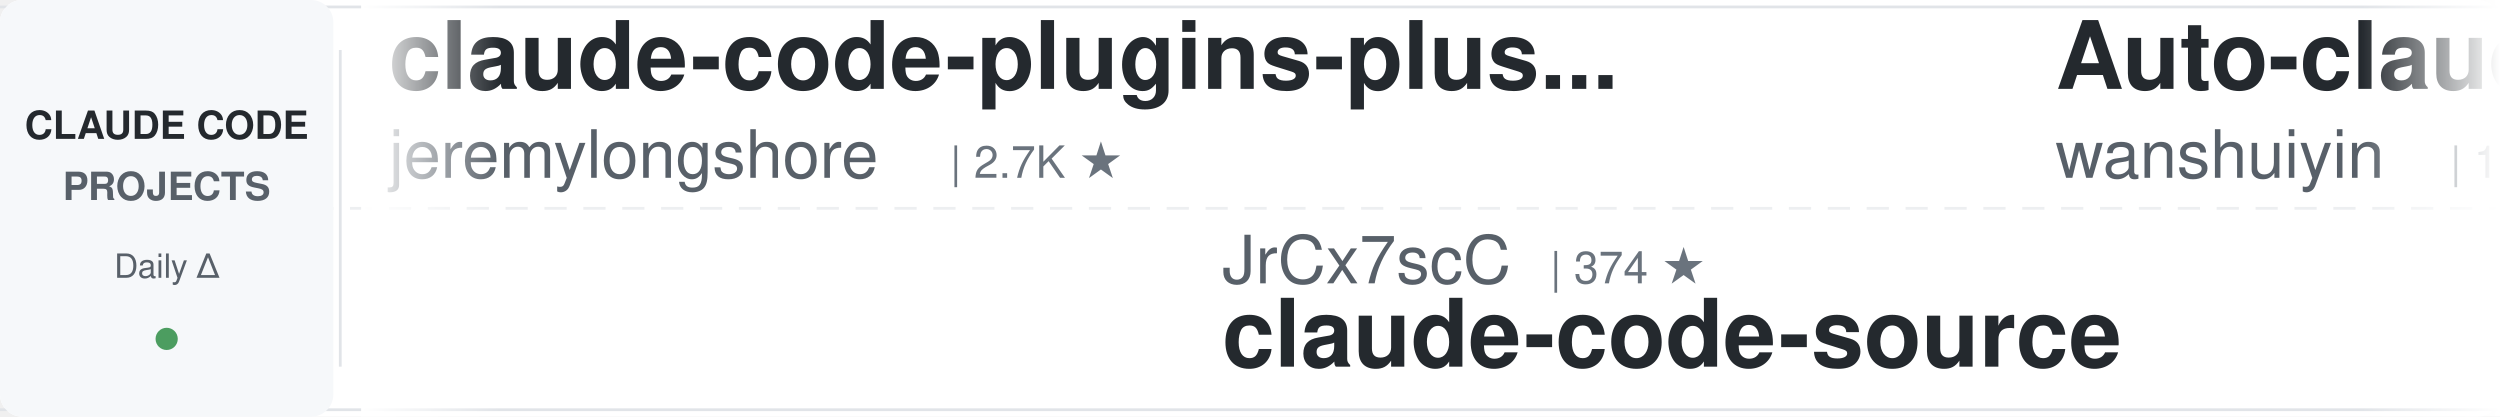
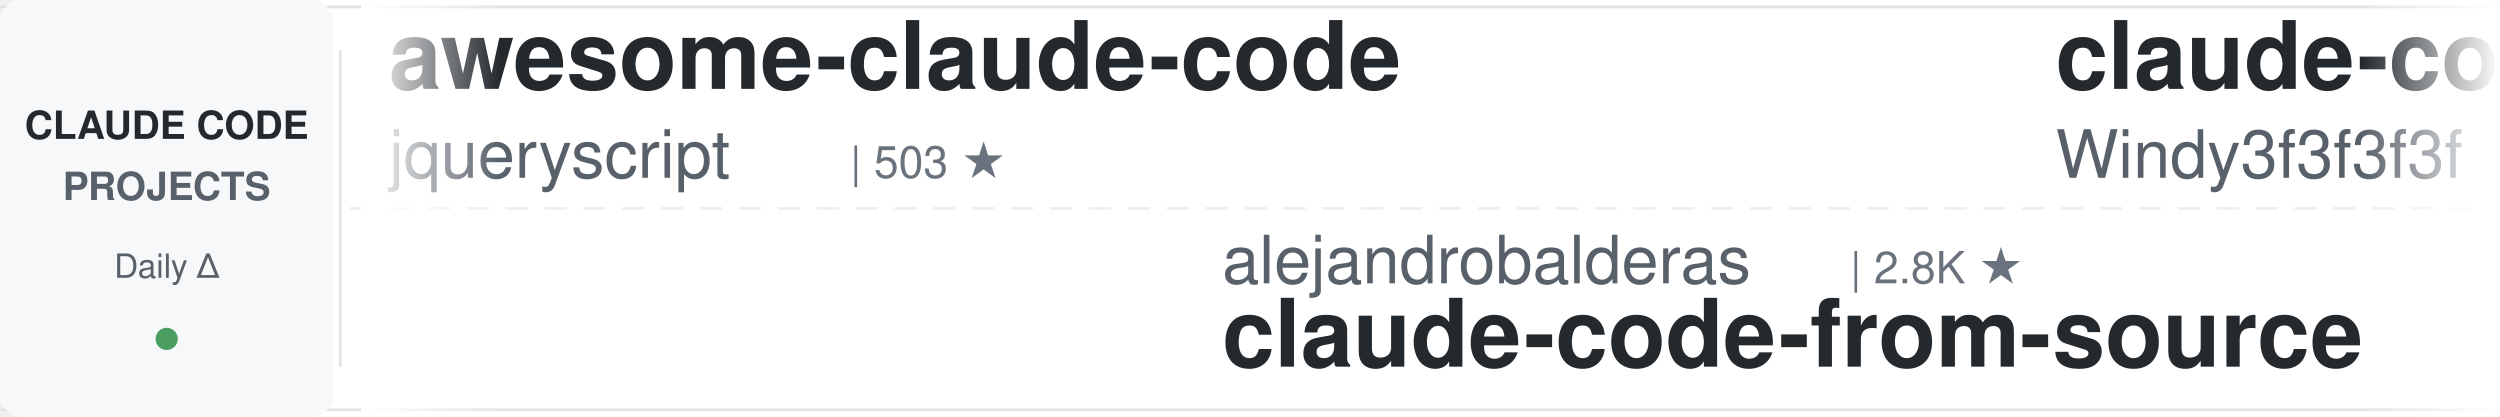
<svg xmlns="http://www.w3.org/2000/svg" width="900" height="150">
  <defs>
    <linearGradient id="leftFade" x1="0%" y1="0%" x2="100%" y2="0%">
      <stop offset="0%" style="stop-color:#ffffff;stop-opacity:1" />
      <stop offset="100%" style="stop-color:#ffffff;stop-opacity:0" />
    </linearGradient>
    <linearGradient id="rightFade" x1="0%" y1="0%" x2="100%" y2="0%">
      <stop offset="0%" style="stop-color:#ffffff;stop-opacity:0" />
      <stop offset="100%" style="stop-color:#ffffff;stop-opacity:1" />
    </linearGradient>
  </defs>
  <rect width="900" height="150" fill="#ffffff" rx="8" />
  <rect x="0" y="2" width="900" height="1" fill="#e1e4e8" />
  <rect x="0" y="147" width="900" height="1" fill="#e1e4e8" />
  <line x1="0" y1="75" x2="900" y2="75" stroke="#e1e4e8" stroke-width="1" stroke-dasharray="8 6" opacity="0.6" />
  <rect x="0" y="0" width="120" height="150" fill="#f6f8fa" rx="8" />
  <text x="60" y="50" font-family="-apple-system, BlinkMacSystemFont, 'Segoe UI', Helvetica, Arial, sans-serif" font-size="14" font-weight="600" fill="#24292e" text-anchor="middle">CLAUDE CODE</text>
  <text x="60" y="72" font-family="-apple-system, BlinkMacSystemFont, 'Segoe UI', Helvetica, Arial, sans-serif" font-size="14" font-weight="600" fill="#586069" text-anchor="middle">PROJECTS</text>
  <text x="60" y="100" font-family="-apple-system, BlinkMacSystemFont, 'Segoe UI', Helvetica, Arial, sans-serif" font-size="12" font-weight="500" fill="#586069" text-anchor="middle">Daily Δ</text>
  <circle cx="60" cy="122" r="4" fill="#22863a" opacity="0.8" />
  <rect x="122" y="18" width="1" height="114" fill="#e1e4e8" />
  <clipPath id="tickerClip">
    <rect x="130" y="0" width="770" height="150" />
  </clipPath>
  <g clip-path="url(#tickerClip)">
    <g id="tickerItems">
      <animateTransform attributeName="transform" attributeType="XML" type="translate" from="0 0" to="-3000 0" dur="54s" repeatCount="indefinite" />
      <g transform="translate(0, 0)">
-         <text x="140" y="32" font-family="-apple-system, BlinkMacSystemFont, 'Segoe UI', Helvetica, Arial, sans-serif" font-size="34" font-weight="600" fill="#24292e">claude-code-plugins-plus...</text>
-         <text x="140" y="64" font-family="-apple-system, BlinkMacSystemFont, 'Segoe UI', Helvetica, Arial, sans-serif" font-size="24" font-weight="400" fill="#586069">jeremylongshore</text>
-         <text x="342" y="64" font-family="-apple-system, BlinkMacSystemFont, 'Segoe UI', Helvetica, Arial, sans-serif" font-size="16" font-weight="500" fill="#6a737d">| 2.7K ★</text>
+         <text x="140" y="32" font-family="-apple-system, BlinkMacSystemFont, 'Segoe UI', Helvetica, Arial, sans-serif" font-size="34" font-weight="600" fill="#24292e">awesome-claude-code</text>
+         <text x="140" y="64" font-family="-apple-system, BlinkMacSystemFont, 'Segoe UI', Helvetica, Arial, sans-serif" font-size="24" font-weight="400" fill="#586069">jqueryscript</text>
+         <text x="306" y="64" font-family="-apple-system, BlinkMacSystemFont, 'Segoe UI', Helvetica, Arial, sans-serif" font-size="16" font-weight="500" fill="#6a737d">| 503 ★</text>
      </g>
      <g transform="translate(300, 0)">
-         <text x="140" y="102" font-family="-apple-system, BlinkMacSystemFont, 'Segoe UI', Helvetica, Arial, sans-serif" font-size="24" font-weight="400" fill="#586069">JrCx7scC</text>
-         <text x="258" y="102" font-family="-apple-system, BlinkMacSystemFont, 'Segoe UI', Helvetica, Arial, sans-serif" font-size="16" font-weight="500" fill="#6a737d">| 374 ★</text>
-         <text x="140" y="132" font-family="-apple-system, BlinkMacSystemFont, 'Segoe UI', Helvetica, Arial, sans-serif" font-size="34" font-weight="600" fill="#24292e">claude-code-source</text>
+         <text x="140" y="102" font-family="-apple-system, BlinkMacSystemFont, 'Segoe UI', Helvetica, Arial, sans-serif" font-size="24" font-weight="400" fill="#586069">alejandrobalderas</text>
+         <text x="366" y="102" font-family="-apple-system, BlinkMacSystemFont, 'Segoe UI', Helvetica, Arial, sans-serif" font-size="16" font-weight="500" fill="#6a737d">| 2.8K ★</text>
+         <text x="140" y="132" font-family="-apple-system, BlinkMacSystemFont, 'Segoe UI', Helvetica, Arial, sans-serif" font-size="34" font-weight="600" fill="#24292e">claude-code-from-source</text>
      </g>
      <g transform="translate(600, 0)">
-         <text x="140" y="32" font-family="-apple-system, BlinkMacSystemFont, 'Segoe UI', Helvetica, Arial, sans-serif" font-size="34" font-weight="600" fill="#24292e">Auto-claude-code-researc...</text>
-         <text x="140" y="64" font-family="-apple-system, BlinkMacSystemFont, 'Segoe UI', Helvetica, Arial, sans-serif" font-size="24" font-weight="400" fill="#586069">wanshuiyin</text>
-         <text x="282" y="64" font-family="-apple-system, BlinkMacSystemFont, 'Segoe UI', Helvetica, Arial, sans-serif" font-size="16" font-weight="500" fill="#6a737d">| 15.0K ★</text>
+         <text x="140" y="32" font-family="-apple-system, BlinkMacSystemFont, 'Segoe UI', Helvetica, Arial, sans-serif" font-size="34" font-weight="600" fill="#24292e">claude-code-from-scratch</text>
+         <text x="140" y="64" font-family="-apple-system, BlinkMacSystemFont, 'Segoe UI', Helvetica, Arial, sans-serif" font-size="24" font-weight="400" fill="#586069">Windy3f3f3f3f</text>
+         <text x="318" y="64" font-family="-apple-system, BlinkMacSystemFont, 'Segoe UI', Helvetica, Arial, sans-serif" font-size="16" font-weight="500" fill="#6a737d">| 2.6K ★</text>
      </g>
      <g transform="translate(900, 0)">
-         <text x="140" y="102" font-family="-apple-system, BlinkMacSystemFont, 'Segoe UI', Helvetica, Arial, sans-serif" font-size="24" font-weight="400" fill="#586069">davila7</text>
-         <text x="246" y="102" font-family="-apple-system, BlinkMacSystemFont, 'Segoe UI', Helvetica, Arial, sans-serif" font-size="16" font-weight="500" fill="#6a737d">| 30.4K ★</text>
-         <text x="140" y="132" font-family="-apple-system, BlinkMacSystemFont, 'Segoe UI', Helvetica, Arial, sans-serif" font-size="34" font-weight="600" fill="#24292e">claude-code-templates</text>
+         <text x="140" y="102" font-family="-apple-system, BlinkMacSystemFont, 'Segoe UI', Helvetica, Arial, sans-serif" font-size="24" font-weight="400" fill="#586069">ykdojo</text>
+         <text x="234" y="102" font-family="-apple-system, BlinkMacSystemFont, 'Segoe UI', Helvetica, Arial, sans-serif" font-size="16" font-weight="500" fill="#6a737d">| 9.9K ★</text>
+         <text x="140" y="132" font-family="-apple-system, BlinkMacSystemFont, 'Segoe UI', Helvetica, Arial, sans-serif" font-size="34" font-weight="600" fill="#24292e">claude-code-tips</text>
      </g>
      <g transform="translate(1200, 0)">
+         <text x="140" y="32" font-family="-apple-system, BlinkMacSystemFont, 'Segoe UI', Helvetica, Arial, sans-serif" font-size="34" font-weight="600" fill="#24292e">claude-code-source</text>
+         <text x="140" y="64" font-family="-apple-system, BlinkMacSystemFont, 'Segoe UI', Helvetica, Arial, sans-serif" font-size="24" font-weight="400" fill="#586069">AprilNEA</text>
+         <text x="258" y="64" font-family="-apple-system, BlinkMacSystemFont, 'Segoe UI', Helvetica, Arial, sans-serif" font-size="16" font-weight="500" fill="#6a737d">| 391 ★</text>
+       </g>
+       <g transform="translate(1500, 0)">
+         <text x="140" y="102" font-family="-apple-system, BlinkMacSystemFont, 'Segoe UI', Helvetica, Arial, sans-serif" font-size="24" font-weight="400" fill="#586069">asgeirtj</text>
+         <text x="258" y="102" font-family="-apple-system, BlinkMacSystemFont, 'Segoe UI', Helvetica, Arial, sans-serif" font-size="16" font-weight="500" fill="#6a737d">| 63.4K ★</text>
+         <text x="140" y="132" font-family="-apple-system, BlinkMacSystemFont, 'Segoe UI', Helvetica, Arial, sans-serif" font-size="34" font-weight="600" fill="#24292e">system_prompts_leaks</text>
+       </g>
+       <g transform="translate(1800, 0)">
+         <text x="140" y="32" font-family="-apple-system, BlinkMacSystemFont, 'Segoe UI', Helvetica, Arial, sans-serif" font-size="34" font-weight="600" fill="#24292e">claude-code-showcase</text>
+         <text x="140" y="64" font-family="-apple-system, BlinkMacSystemFont, 'Segoe UI', Helvetica, Arial, sans-serif" font-size="24" font-weight="400" fill="#586069">ChrisWiles</text>
+         <text x="282" y="64" font-family="-apple-system, BlinkMacSystemFont, 'Segoe UI', Helvetica, Arial, sans-serif" font-size="16" font-weight="500" fill="#6a737d">| 6.0K ★</text>
+       </g>
+       <g transform="translate(2100, 0)">
+         <text x="140" y="102" font-family="-apple-system, BlinkMacSystemFont, 'Segoe UI', Helvetica, Arial, sans-serif" font-size="24" font-weight="400" fill="#586069">1rgs</text>
+         <text x="210" y="102" font-family="-apple-system, BlinkMacSystemFont, 'Segoe UI', Helvetica, Arial, sans-serif" font-size="16" font-weight="500" fill="#6a737d">| 3.7K ★</text>
+         <text x="140" y="132" font-family="-apple-system, BlinkMacSystemFont, 'Segoe UI', Helvetica, Arial, sans-serif" font-size="34" font-weight="600" fill="#24292e">claude-code-proxy</text>
+       </g>
+       <g transform="translate(2400, 0)">
        <text x="140" y="32" font-family="-apple-system, BlinkMacSystemFont, 'Segoe UI', Helvetica, Arial, sans-serif" font-size="34" font-weight="600" fill="#24292e">claude-code-my-workflow</text>
        <text x="140" y="64" font-family="-apple-system, BlinkMacSystemFont, 'Segoe UI', Helvetica, Arial, sans-serif" font-size="24" font-weight="400" fill="#586069">pedrohcgs</text>
        <text x="270" y="64" font-family="-apple-system, BlinkMacSystemFont, 'Segoe UI', Helvetica, Arial, sans-serif" font-size="16" font-weight="500" fill="#6a737d">| 1.5K ★</text>
      </g>
-       <g transform="translate(1500, 0)">
-         <text x="140" y="102" font-family="-apple-system, BlinkMacSystemFont, 'Segoe UI', Helvetica, Arial, sans-serif" font-size="24" font-weight="400" fill="#586069">nicedreamzapp</text>
-         <text x="318" y="102" font-family="-apple-system, BlinkMacSystemFont, 'Segoe UI', Helvetica, Arial, sans-serif" font-size="16" font-weight="500" fill="#6a737d">| 3.2K ★</text>
-         <text x="140" y="132" font-family="-apple-system, BlinkMacSystemFont, 'Segoe UI', Helvetica, Arial, sans-serif" font-size="34" font-weight="600" fill="#24292e">claude-code-local</text>
-       </g>
-       <g transform="translate(1800, 0)">
-         <text x="140" y="32" font-family="-apple-system, BlinkMacSystemFont, 'Segoe UI', Helvetica, Arial, sans-serif" font-size="34" font-weight="600" fill="#24292e">claude-code-spec-workflo...</text>
-         <text x="140" y="64" font-family="-apple-system, BlinkMacSystemFont, 'Segoe UI', Helvetica, Arial, sans-serif" font-size="24" font-weight="400" fill="#586069">Pimzino</text>
-         <text x="246" y="64" font-family="-apple-system, BlinkMacSystemFont, 'Segoe UI', Helvetica, Arial, sans-serif" font-size="16" font-weight="500" fill="#6a737d">| 3.9K ★</text>
-       </g>
-       <g transform="translate(2100, 0)">
-         <text x="140" y="102" font-family="-apple-system, BlinkMacSystemFont, 'Segoe UI', Helvetica, Arial, sans-serif" font-size="24" font-weight="400" fill="#586069">frankbria</text>
-         <text x="270" y="102" font-family="-apple-system, BlinkMacSystemFont, 'Segoe UI', Helvetica, Arial, sans-serif" font-size="16" font-weight="500" fill="#6a737d">| 9.6K ★</text>
-         <text x="140" y="132" font-family="-apple-system, BlinkMacSystemFont, 'Segoe UI', Helvetica, Arial, sans-serif" font-size="34" font-weight="600" fill="#24292e">ralph-claude-code</text>
-       </g>
-       <g transform="translate(2400, 0)">
-         <text x="140" y="32" font-family="-apple-system, BlinkMacSystemFont, 'Segoe UI', Helvetica, Arial, sans-serif" font-size="34" font-weight="600" fill="#24292e">claude-code-telegram</text>
-         <text x="140" y="64" font-family="-apple-system, BlinkMacSystemFont, 'Segoe UI', Helvetica, Arial, sans-serif" font-size="24" font-weight="400" fill="#586069">RichardAtCT</text>
-         <text x="294" y="64" font-family="-apple-system, BlinkMacSystemFont, 'Segoe UI', Helvetica, Arial, sans-serif" font-size="16" font-weight="500" fill="#6a737d">| 2.8K ★</text>
-       </g>
      <g transform="translate(2700, 0)">
-         <text x="140" y="102" font-family="-apple-system, BlinkMacSystemFont, 'Segoe UI', Helvetica, Arial, sans-serif" font-size="24" font-weight="400" fill="#586069">AICoderTudou</text>
-         <text x="306" y="102" font-family="-apple-system, BlinkMacSystemFont, 'Segoe UI', Helvetica, Arial, sans-serif" font-size="16" font-weight="500" fill="#6a737d">| 496 ★</text>
-         <text x="140" y="132" font-family="-apple-system, BlinkMacSystemFont, 'Segoe UI', Helvetica, Arial, sans-serif" font-size="34" font-weight="600" fill="#24292e">claude-code-tudou</text>
+         <text x="140" y="102" font-family="-apple-system, BlinkMacSystemFont, 'Segoe UI', Helvetica, Arial, sans-serif" font-size="24" font-weight="400" fill="#586069">OneRedOak</text>
+         <text x="270" y="102" font-family="-apple-system, BlinkMacSystemFont, 'Segoe UI', Helvetica, Arial, sans-serif" font-size="16" font-weight="500" fill="#6a737d">| 3.9K ★</text>
+         <text x="140" y="132" font-family="-apple-system, BlinkMacSystemFont, 'Segoe UI', Helvetica, Arial, sans-serif" font-size="34" font-weight="600" fill="#24292e">claude-code-workflows</text>
      </g>
      <g transform="translate(3000, 0)">
-         <text x="140" y="32" font-family="-apple-system, BlinkMacSystemFont, 'Segoe UI', Helvetica, Arial, sans-serif" font-size="34" font-weight="600" fill="#24292e">claude-code-plugins-plus...</text>
-         <text x="140" y="64" font-family="-apple-system, BlinkMacSystemFont, 'Segoe UI', Helvetica, Arial, sans-serif" font-size="24" font-weight="400" fill="#586069">jeremylongshore</text>
-         <text x="342" y="64" font-family="-apple-system, BlinkMacSystemFont, 'Segoe UI', Helvetica, Arial, sans-serif" font-size="16" font-weight="500" fill="#6a737d">| 2.7K ★</text>
+         <text x="140" y="32" font-family="-apple-system, BlinkMacSystemFont, 'Segoe UI', Helvetica, Arial, sans-serif" font-size="34" font-weight="600" fill="#24292e">awesome-claude-code</text>
+         <text x="140" y="64" font-family="-apple-system, BlinkMacSystemFont, 'Segoe UI', Helvetica, Arial, sans-serif" font-size="24" font-weight="400" fill="#586069">jqueryscript</text>
+         <text x="306" y="64" font-family="-apple-system, BlinkMacSystemFont, 'Segoe UI', Helvetica, Arial, sans-serif" font-size="16" font-weight="500" fill="#6a737d">| 503 ★</text>
      </g>
      <g transform="translate(3300, 0)">
-         <text x="140" y="102" font-family="-apple-system, BlinkMacSystemFont, 'Segoe UI', Helvetica, Arial, sans-serif" font-size="24" font-weight="400" fill="#586069">JrCx7scC</text>
-         <text x="258" y="102" font-family="-apple-system, BlinkMacSystemFont, 'Segoe UI', Helvetica, Arial, sans-serif" font-size="16" font-weight="500" fill="#6a737d">| 374 ★</text>
-         <text x="140" y="132" font-family="-apple-system, BlinkMacSystemFont, 'Segoe UI', Helvetica, Arial, sans-serif" font-size="34" font-weight="600" fill="#24292e">claude-code-source</text>
+         <text x="140" y="102" font-family="-apple-system, BlinkMacSystemFont, 'Segoe UI', Helvetica, Arial, sans-serif" font-size="24" font-weight="400" fill="#586069">alejandrobalderas</text>
+         <text x="366" y="102" font-family="-apple-system, BlinkMacSystemFont, 'Segoe UI', Helvetica, Arial, sans-serif" font-size="16" font-weight="500" fill="#6a737d">| 2.8K ★</text>
+         <text x="140" y="132" font-family="-apple-system, BlinkMacSystemFont, 'Segoe UI', Helvetica, Arial, sans-serif" font-size="34" font-weight="600" fill="#24292e">claude-code-from-source</text>
      </g>
      <g transform="translate(3600, 0)">
-         <text x="140" y="32" font-family="-apple-system, BlinkMacSystemFont, 'Segoe UI', Helvetica, Arial, sans-serif" font-size="34" font-weight="600" fill="#24292e">Auto-claude-code-researc...</text>
-         <text x="140" y="64" font-family="-apple-system, BlinkMacSystemFont, 'Segoe UI', Helvetica, Arial, sans-serif" font-size="24" font-weight="400" fill="#586069">wanshuiyin</text>
-         <text x="282" y="64" font-family="-apple-system, BlinkMacSystemFont, 'Segoe UI', Helvetica, Arial, sans-serif" font-size="16" font-weight="500" fill="#6a737d">| 15.0K ★</text>
+         <text x="140" y="32" font-family="-apple-system, BlinkMacSystemFont, 'Segoe UI', Helvetica, Arial, sans-serif" font-size="34" font-weight="600" fill="#24292e">claude-code-from-scratch</text>
+         <text x="140" y="64" font-family="-apple-system, BlinkMacSystemFont, 'Segoe UI', Helvetica, Arial, sans-serif" font-size="24" font-weight="400" fill="#586069">Windy3f3f3f3f</text>
+         <text x="318" y="64" font-family="-apple-system, BlinkMacSystemFont, 'Segoe UI', Helvetica, Arial, sans-serif" font-size="16" font-weight="500" fill="#6a737d">| 2.6K ★</text>
      </g>
      <g transform="translate(3900, 0)">
-         <text x="140" y="102" font-family="-apple-system, BlinkMacSystemFont, 'Segoe UI', Helvetica, Arial, sans-serif" font-size="24" font-weight="400" fill="#586069">davila7</text>
-         <text x="246" y="102" font-family="-apple-system, BlinkMacSystemFont, 'Segoe UI', Helvetica, Arial, sans-serif" font-size="16" font-weight="500" fill="#6a737d">| 30.4K ★</text>
-         <text x="140" y="132" font-family="-apple-system, BlinkMacSystemFont, 'Segoe UI', Helvetica, Arial, sans-serif" font-size="34" font-weight="600" fill="#24292e">claude-code-templates</text>
+         <text x="140" y="102" font-family="-apple-system, BlinkMacSystemFont, 'Segoe UI', Helvetica, Arial, sans-serif" font-size="24" font-weight="400" fill="#586069">ykdojo</text>
+         <text x="234" y="102" font-family="-apple-system, BlinkMacSystemFont, 'Segoe UI', Helvetica, Arial, sans-serif" font-size="16" font-weight="500" fill="#6a737d">| 9.9K ★</text>
+         <text x="140" y="132" font-family="-apple-system, BlinkMacSystemFont, 'Segoe UI', Helvetica, Arial, sans-serif" font-size="34" font-weight="600" fill="#24292e">claude-code-tips</text>
      </g>
    </g>
  </g>
  <rect x="130" y="0" width="50" height="150" fill="url(#leftFade)" />
  <rect x="850" y="0" width="50" height="150" fill="url(#rightFade)" />
</svg>
